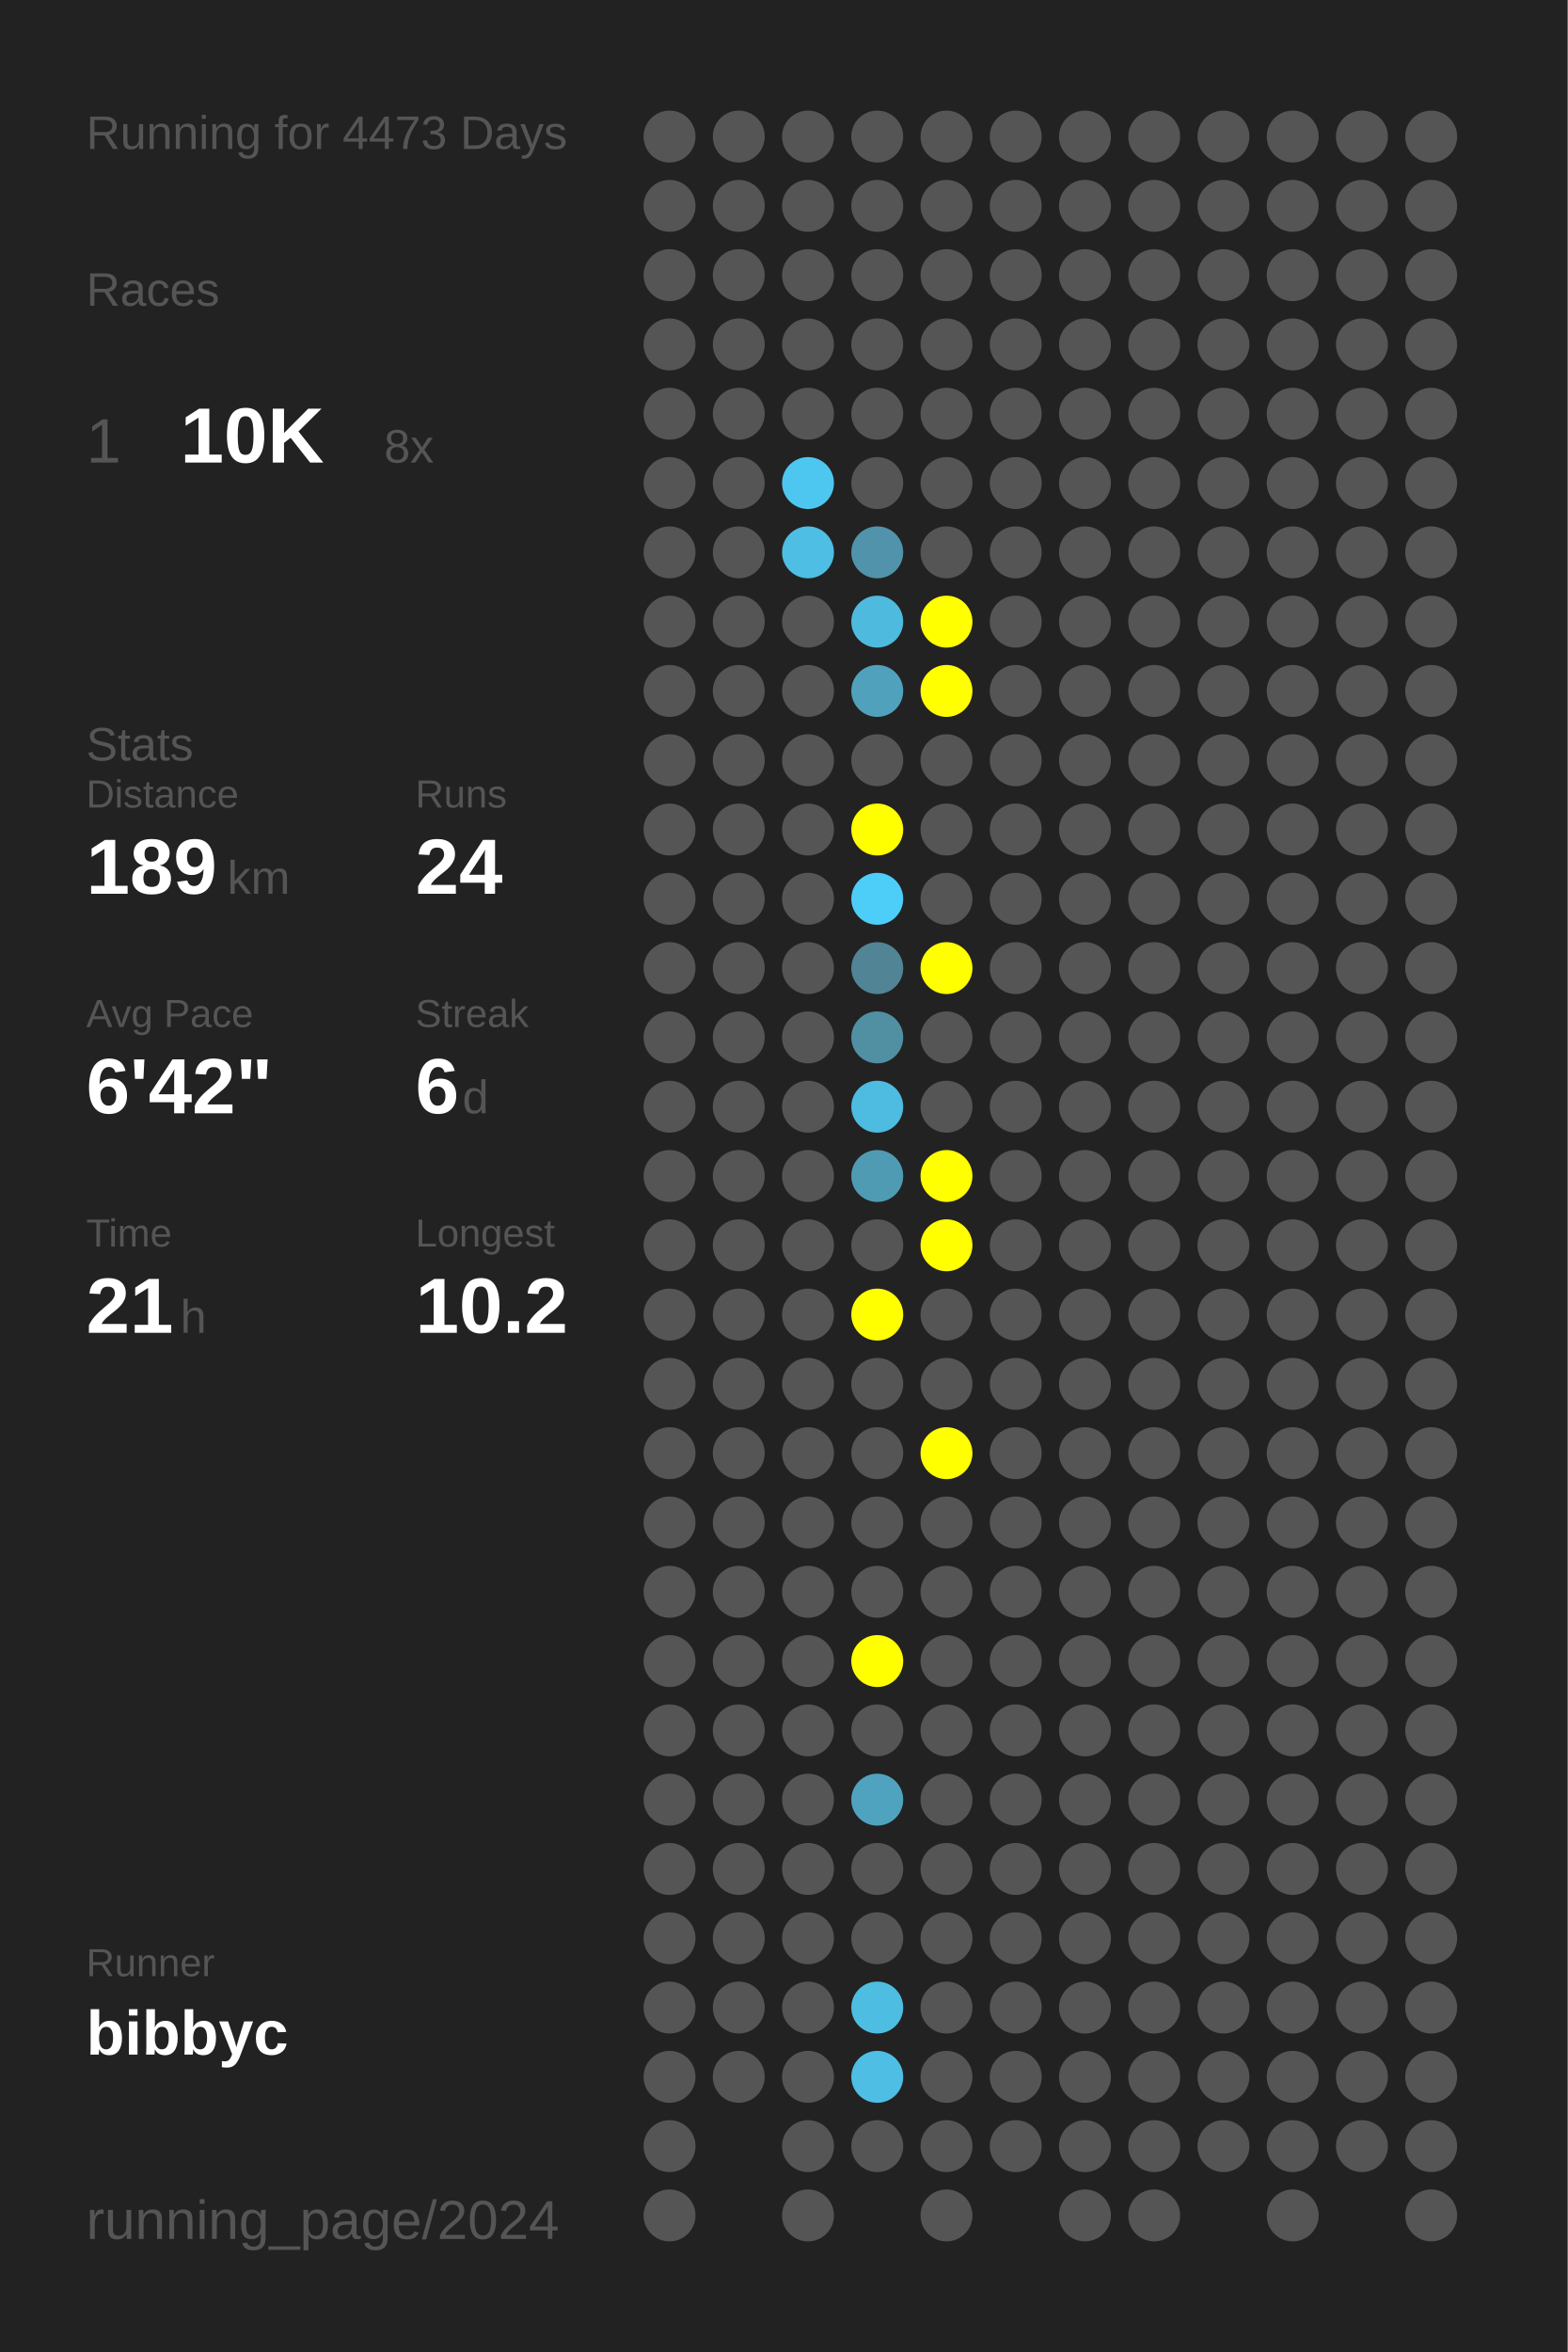
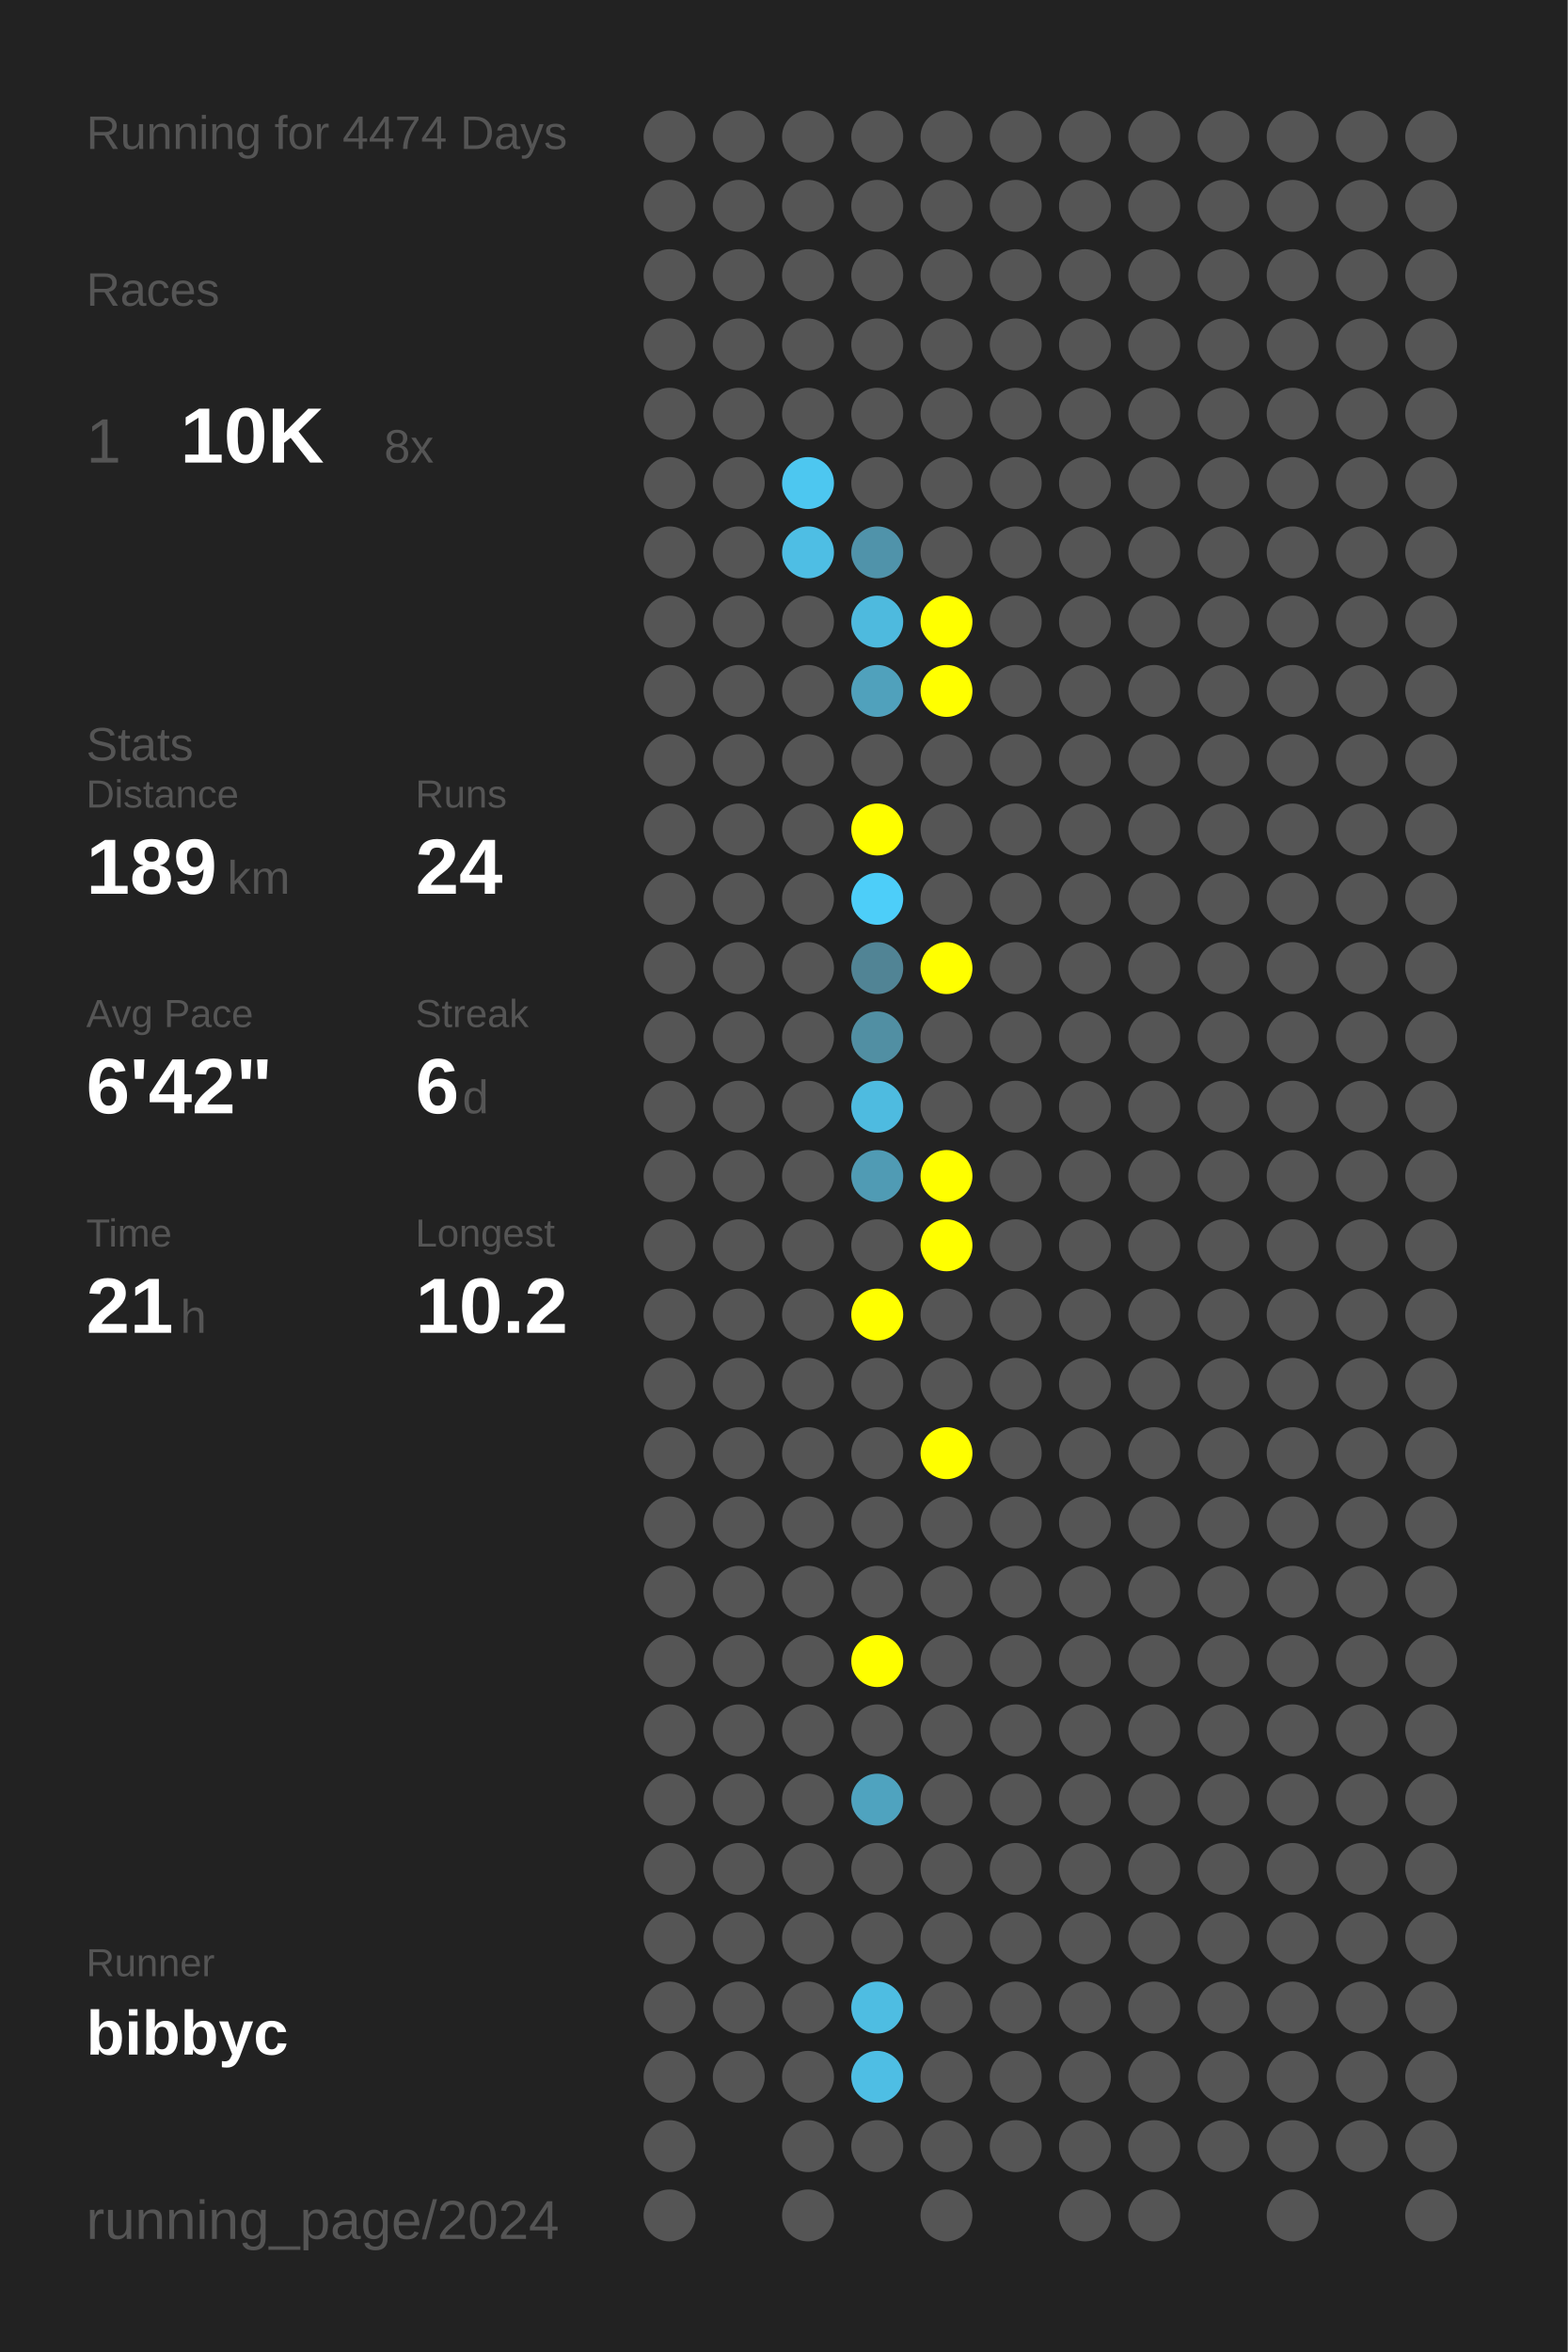
<svg xmlns="http://www.w3.org/2000/svg" baseProfile="full" height="300mm" version="1.1" viewBox="0,0,200,300" width="200mm">
  <defs />
  <rect fill="#222222" height="300" width="200" x="0" y="0" />
-   <text fill="#555555" style="font-size:6px; font-family:Arial;" x="11" y="19">Running for 4473 Days</text>
+   <text fill="#555555" style="font-size:6px; font-family:Arial;" x="11" y="19">Running for 4474 Days</text>
  <text fill="#555555" style="font-size:6px; font-family:Arial;" x="11" y="39">Races</text>
  <text fill="#555555" style="font-size:8px; font-family:Arial;" x="11" y="59">1</text>
  <text fill="#FFFFFF" style="font-size:10px; font-family:Arial; font-weight:bold;" x="23" y="59">10K</text>
  <text fill="#555555" style="font-size:6px; font-family:Arial;" x="49" y="59">8x</text>
  <text fill="#555555" style="font-size:6px; font-family:Arial;" x="11" y="97">Stats</text>
  <text fill="#555555" style="font-size:5px; font-family:Arial;" x="11" y="103">Distance</text>
  <text fill="#FFFFFF" style="font-size:10px; font-family:Arial; font-weight:bold;" x="11" y="114">189</text>
  <text fill="#555555" style="font-size:6px; font-family:Arial;" x="29" y="114">km</text>
  <text fill="#555555" style="font-size:5px; font-family:Arial;" x="53" y="103">Runs</text>
  <text fill="#FFFFFF" style="font-size:10px; font-family:Arial; font-weight:bold;" x="53" y="114">24</text>
  <text fill="#555555" style="font-size:5px; font-family:Arial;" x="11" y="131">Avg Pace</text>
  <text fill="#FFFFFF" style="font-size:10px; font-family:Arial; font-weight:bold;" x="11" y="142">6'42"</text>
  <text fill="#555555" style="font-size:5px; font-family:Arial;" x="53" y="131">Streak</text>
  <text fill="#FFFFFF" style="font-size:10px; font-family:Arial; font-weight:bold;" x="53" y="142">6</text>
  <text fill="#555555" style="font-size:6px; font-family:Arial;" x="59" y="142">d</text>
  <text fill="#555555" style="font-size:5px; font-family:Arial;" x="11" y="159">Time</text>
  <text fill="#FFFFFF" style="font-size:10px; font-family:Arial; font-weight:bold;" x="11" y="170">21</text>
  <text fill="#555555" style="font-size:6px; font-family:Arial;" x="23" y="170">h</text>
  <text fill="#555555" style="font-size:5px; font-family:Arial;" x="53" y="159">Longest</text>
  <text fill="#FFFFFF" style="font-size:10px; font-family:Arial; font-weight:bold;" x="53" y="170">10.2</text>
  <text fill="#555555" style="font-size:5px; font-family:Arial;" x="11" y="252.065">Runner</text>
  <text fill="#FFFFFF" style="font-size:8px; font-family:Arial; font-weight:bold;" x="11" y="262.065">bibbyc</text>
  <text fill="#555555" style="font-size:7px; font-family:Arial;" x="11" y="285.581">running_page/2024</text>
  <circle cx="85.417" cy="17.419" fill="#555555" r="3.312" />
  <circle cx="85.417" cy="26.258" fill="#555555" r="3.312" />
  <circle cx="85.417" cy="35.097" fill="#555555" r="3.312" />
  <circle cx="85.417" cy="43.935" fill="#555555" r="3.312" />
  <circle cx="85.417" cy="52.774" fill="#555555" r="3.312" />
  <circle cx="85.417" cy="61.613" fill="#555555" r="3.312" />
  <circle cx="85.417" cy="70.452" fill="#555555" r="3.312" />
  <circle cx="85.417" cy="79.29" fill="#555555" r="3.312" />
  <circle cx="85.417" cy="88.129" fill="#555555" r="3.312" />
  <circle cx="85.417" cy="96.968" fill="#555555" r="3.312" />
  <circle cx="85.417" cy="105.806" fill="#555555" r="3.312" />
  <circle cx="85.417" cy="114.645" fill="#555555" r="3.312" />
  <circle cx="85.417" cy="123.484" fill="#555555" r="3.312" />
  <circle cx="85.417" cy="132.323" fill="#555555" r="3.312" />
  <circle cx="85.417" cy="141.161" fill="#555555" r="3.312" />
  <circle cx="85.417" cy="150" fill="#555555" r="3.312" />
  <circle cx="85.417" cy="158.839" fill="#555555" r="3.312" />
  <circle cx="85.417" cy="167.677" fill="#555555" r="3.312" />
  <circle cx="85.417" cy="176.516" fill="#555555" r="3.312" />
  <circle cx="85.417" cy="185.355" fill="#555555" r="3.312" />
  <circle cx="85.417" cy="194.194" fill="#555555" r="3.312" />
  <circle cx="85.417" cy="203.032" fill="#555555" r="3.312" />
  <circle cx="85.417" cy="211.871" fill="#555555" r="3.312" />
  <circle cx="85.417" cy="220.71" fill="#555555" r="3.312" />
  <circle cx="85.417" cy="229.548" fill="#555555" r="3.312" />
  <circle cx="85.417" cy="238.387" fill="#555555" r="3.312" />
  <circle cx="85.417" cy="247.226" fill="#555555" r="3.312" />
  <circle cx="85.417" cy="256.065" fill="#555555" r="3.312" />
  <circle cx="85.417" cy="264.903" fill="#555555" r="3.312" />
  <circle cx="85.417" cy="273.742" fill="#555555" r="3.312" />
  <circle cx="85.417" cy="282.581" fill="#555555" r="3.312" />
  <circle cx="94.25" cy="17.419" fill="#555555" r="3.312" />
  <circle cx="94.25" cy="26.258" fill="#555555" r="3.312" />
  <circle cx="94.25" cy="35.097" fill="#555555" r="3.312" />
  <circle cx="94.25" cy="43.935" fill="#555555" r="3.312" />
  <circle cx="94.25" cy="52.774" fill="#555555" r="3.312" />
  <circle cx="94.25" cy="61.613" fill="#555555" r="3.312" />
  <circle cx="94.25" cy="70.452" fill="#555555" r="3.312" />
  <circle cx="94.25" cy="79.29" fill="#555555" r="3.312" />
  <circle cx="94.25" cy="88.129" fill="#555555" r="3.312" />
  <circle cx="94.25" cy="96.968" fill="#555555" r="3.312" />
  <circle cx="94.25" cy="105.806" fill="#555555" r="3.312" />
  <circle cx="94.25" cy="114.645" fill="#555555" r="3.312" />
  <circle cx="94.25" cy="123.484" fill="#555555" r="3.312" />
  <circle cx="94.25" cy="132.323" fill="#555555" r="3.312" />
  <circle cx="94.25" cy="141.161" fill="#555555" r="3.312" />
  <circle cx="94.25" cy="150" fill="#555555" r="3.312" />
  <circle cx="94.25" cy="158.839" fill="#555555" r="3.312" />
  <circle cx="94.25" cy="167.677" fill="#555555" r="3.312" />
  <circle cx="94.25" cy="176.516" fill="#555555" r="3.312" />
  <circle cx="94.25" cy="185.355" fill="#555555" r="3.312" />
  <circle cx="94.25" cy="194.194" fill="#555555" r="3.312" />
  <circle cx="94.25" cy="203.032" fill="#555555" r="3.312" />
  <circle cx="94.25" cy="211.871" fill="#555555" r="3.312" />
  <circle cx="94.25" cy="220.71" fill="#555555" r="3.312" />
  <circle cx="94.25" cy="229.548" fill="#555555" r="3.312" />
  <circle cx="94.25" cy="238.387" fill="#555555" r="3.312" />
  <circle cx="94.25" cy="247.226" fill="#555555" r="3.312" />
  <circle cx="94.25" cy="256.065" fill="#555555" r="3.312" />
  <circle cx="94.25" cy="264.903" fill="#555555" r="3.312" />
  <circle cx="103.083" cy="17.419" fill="#555555" r="3.312" />
  <circle cx="103.083" cy="26.258" fill="#555555" r="3.312" />
  <circle cx="103.083" cy="35.097" fill="#555555" r="3.312" />
  <circle cx="103.083" cy="43.935" fill="#555555" r="3.312" />
  <circle cx="103.083" cy="52.774" fill="#555555" r="3.312" />
  <circle cx="103.083" cy="61.613" fill="#4dc7f0" r="3.312" />
  <circle cx="103.083" cy="70.452" fill="#4ebee4" r="3.312" />
  <circle cx="103.083" cy="79.29" fill="#555555" r="3.312" />
  <circle cx="103.083" cy="88.129" fill="#555555" r="3.312" />
  <circle cx="103.083" cy="96.968" fill="#555555" r="3.312" />
  <circle cx="103.083" cy="105.806" fill="#555555" r="3.312" />
  <circle cx="103.083" cy="114.645" fill="#555555" r="3.312" />
  <circle cx="103.083" cy="123.484" fill="#555555" r="3.312" />
  <circle cx="103.083" cy="132.323" fill="#555555" r="3.312" />
  <circle cx="103.083" cy="141.161" fill="#555555" r="3.312" />
  <circle cx="103.083" cy="150" fill="#555555" r="3.312" />
  <circle cx="103.083" cy="158.839" fill="#555555" r="3.312" />
  <circle cx="103.083" cy="167.677" fill="#555555" r="3.312" />
  <circle cx="103.083" cy="176.516" fill="#555555" r="3.312" />
  <circle cx="103.083" cy="185.355" fill="#555555" r="3.312" />
  <circle cx="103.083" cy="194.194" fill="#555555" r="3.312" />
  <circle cx="103.083" cy="203.032" fill="#555555" r="3.312" />
  <circle cx="103.083" cy="211.871" fill="#555555" r="3.312" />
  <circle cx="103.083" cy="220.71" fill="#555555" r="3.312" />
  <circle cx="103.083" cy="229.548" fill="#555555" r="3.312" />
  <circle cx="103.083" cy="238.387" fill="#555555" r="3.312" />
  <circle cx="103.083" cy="247.226" fill="#555555" r="3.312" />
  <circle cx="103.083" cy="256.065" fill="#555555" r="3.312" />
  <circle cx="103.083" cy="264.903" fill="#555555" r="3.312" />
  <circle cx="103.083" cy="273.742" fill="#555555" r="3.312" />
  <circle cx="103.083" cy="282.581" fill="#555555" r="3.312" />
  <circle cx="111.917" cy="17.419" fill="#555555" r="3.312" />
  <circle cx="111.917" cy="26.258" fill="#555555" r="3.312" />
  <circle cx="111.917" cy="35.097" fill="#555555" r="3.312" />
  <circle cx="111.917" cy="43.935" fill="#555555" r="3.312" />
  <circle cx="111.917" cy="52.774" fill="#555555" r="3.312" />
  <circle cx="111.917" cy="61.613" fill="#555555" r="3.312" />
  <circle cx="111.917" cy="70.452" fill="#5093aa" r="3.312" />
  <circle cx="111.917" cy="79.29" fill="#4ebade" r="3.312" />
  <circle cx="111.917" cy="88.129" fill="#50a1bc" r="3.312" />
  <circle cx="111.917" cy="96.968" fill="#555555" r="3.312" />
  <circle cx="111.917" cy="105.806" fill="#FFFF00" r="3.312" />
  <circle cx="111.917" cy="114.645" fill="#4dcef9" r="3.312" />
  <circle cx="111.917" cy="123.484" fill="#518495" r="3.312" />
  <circle cx="111.917" cy="132.323" fill="#518fa3" r="3.312" />
  <circle cx="111.917" cy="141.161" fill="#4ebbe0" r="3.312" />
  <circle cx="111.917" cy="150" fill="#509bb4" r="3.312" />
  <circle cx="111.917" cy="158.839" fill="#555555" r="3.312" />
  <circle cx="111.917" cy="167.677" fill="#FFFF00" r="3.312" />
  <circle cx="111.917" cy="176.516" fill="#555555" r="3.312" />
  <circle cx="111.917" cy="185.355" fill="#555555" r="3.312" />
  <circle cx="111.917" cy="194.194" fill="#555555" r="3.312" />
  <circle cx="111.917" cy="203.032" fill="#555555" r="3.312" />
  <circle cx="111.917" cy="211.871" fill="#FFFF00" r="3.312" />
  <circle cx="111.917" cy="220.71" fill="#555555" r="3.312" />
  <circle cx="111.917" cy="229.548" fill="#4fa3bf" r="3.312" />
  <circle cx="111.917" cy="238.387" fill="#555555" r="3.312" />
  <circle cx="111.917" cy="247.226" fill="#555555" r="3.312" />
  <circle cx="111.917" cy="256.065" fill="#4ebde2" r="3.312" />
  <circle cx="111.917" cy="264.903" fill="#4ebee4" r="3.312" />
  <circle cx="111.917" cy="273.742" fill="#555555" r="3.312" />
  <circle cx="120.75" cy="17.419" fill="#555555" r="3.312" />
  <circle cx="120.75" cy="26.258" fill="#555555" r="3.312" />
  <circle cx="120.75" cy="35.097" fill="#555555" r="3.312" />
  <circle cx="120.75" cy="43.935" fill="#555555" r="3.312" />
  <circle cx="120.75" cy="52.774" fill="#555555" r="3.312" />
  <circle cx="120.75" cy="61.613" fill="#555555" r="3.312" />
  <circle cx="120.75" cy="70.452" fill="#555555" r="3.312" />
  <circle cx="120.75" cy="79.29" fill="#FFFF00" r="3.312" />
  <circle cx="120.75" cy="88.129" fill="#FFFF00" r="3.312" />
  <circle cx="120.75" cy="96.968" fill="#555555" r="3.312" />
  <circle cx="120.75" cy="105.806" fill="#555555" r="3.312" />
  <circle cx="120.75" cy="114.645" fill="#555555" r="3.312" />
  <circle cx="120.75" cy="123.484" fill="#FFFF00" r="3.312" />
  <circle cx="120.75" cy="132.323" fill="#555555" r="3.312" />
  <circle cx="120.75" cy="141.161" fill="#555555" r="3.312" />
  <circle cx="120.75" cy="150" fill="#FFFF00" r="3.312" />
  <circle cx="120.75" cy="158.839" fill="#FFFF00" r="3.312" />
  <circle cx="120.75" cy="167.677" fill="#555555" r="3.312" />
  <circle cx="120.75" cy="176.516" fill="#555555" r="3.312" />
  <circle cx="120.75" cy="185.355" fill="#FFFF00" r="3.312" />
  <circle cx="120.75" cy="194.194" fill="#555555" r="3.312" />
  <circle cx="120.75" cy="203.032" fill="#555555" r="3.312" />
  <circle cx="120.75" cy="211.871" fill="#555555" r="3.312" />
  <circle cx="120.75" cy="220.71" fill="#555555" r="3.312" />
  <circle cx="120.75" cy="229.548" fill="#555555" r="3.312" />
  <circle cx="120.75" cy="238.387" fill="#555555" r="3.312" />
  <circle cx="120.75" cy="247.226" fill="#555555" r="3.312" />
  <circle cx="120.75" cy="256.065" fill="#555555" r="3.312" />
  <circle cx="120.75" cy="264.903" fill="#555555" r="3.312" />
  <circle cx="120.75" cy="273.742" fill="#555555" r="3.312" />
  <circle cx="120.75" cy="282.581" fill="#555555" r="3.312" />
  <circle cx="129.583" cy="17.419" fill="#555555" r="3.312" />
  <circle cx="129.583" cy="26.258" fill="#555555" r="3.312" />
  <circle cx="129.583" cy="35.097" fill="#555555" r="3.312" />
  <circle cx="129.583" cy="43.935" fill="#555555" r="3.312" />
  <circle cx="129.583" cy="52.774" fill="#555555" r="3.312" />
  <circle cx="129.583" cy="61.613" fill="#555555" r="3.312" />
  <circle cx="129.583" cy="70.452" fill="#555555" r="3.312" />
  <circle cx="129.583" cy="79.29" fill="#555555" r="3.312" />
  <circle cx="129.583" cy="88.129" fill="#555555" r="3.312" />
  <circle cx="129.583" cy="96.968" fill="#555555" r="3.312" />
  <circle cx="129.583" cy="105.806" fill="#555555" r="3.312" />
  <circle cx="129.583" cy="114.645" fill="#555555" r="3.312" />
  <circle cx="129.583" cy="123.484" fill="#555555" r="3.312" />
  <circle cx="129.583" cy="132.323" fill="#555555" r="3.312" />
  <circle cx="129.583" cy="141.161" fill="#555555" r="3.312" />
  <circle cx="129.583" cy="150" fill="#555555" r="3.312" />
  <circle cx="129.583" cy="158.839" fill="#555555" r="3.312" />
  <circle cx="129.583" cy="167.677" fill="#555555" r="3.312" />
  <circle cx="129.583" cy="176.516" fill="#555555" r="3.312" />
  <circle cx="129.583" cy="185.355" fill="#555555" r="3.312" />
  <circle cx="129.583" cy="194.194" fill="#555555" r="3.312" />
  <circle cx="129.583" cy="203.032" fill="#555555" r="3.312" />
  <circle cx="129.583" cy="211.871" fill="#555555" r="3.312" />
  <circle cx="129.583" cy="220.71" fill="#555555" r="3.312" />
  <circle cx="129.583" cy="229.548" fill="#555555" r="3.312" />
  <circle cx="129.583" cy="238.387" fill="#555555" r="3.312" />
  <circle cx="129.583" cy="247.226" fill="#555555" r="3.312" />
  <circle cx="129.583" cy="256.065" fill="#555555" r="3.312" />
  <circle cx="129.583" cy="264.903" fill="#555555" r="3.312" />
  <circle cx="129.583" cy="273.742" fill="#555555" r="3.312" />
  <circle cx="138.417" cy="17.419" fill="#555555" r="3.312" />
  <circle cx="138.417" cy="26.258" fill="#555555" r="3.312" />
  <circle cx="138.417" cy="35.097" fill="#555555" r="3.312" />
  <circle cx="138.417" cy="43.935" fill="#555555" r="3.312" />
  <circle cx="138.417" cy="52.774" fill="#555555" r="3.312" />
  <circle cx="138.417" cy="61.613" fill="#555555" r="3.312" />
  <circle cx="138.417" cy="70.452" fill="#555555" r="3.312" />
  <circle cx="138.417" cy="79.29" fill="#555555" r="3.312" />
  <circle cx="138.417" cy="88.129" fill="#555555" r="3.312" />
  <circle cx="138.417" cy="96.968" fill="#555555" r="3.312" />
  <circle cx="138.417" cy="105.806" fill="#555555" r="3.312" />
  <circle cx="138.417" cy="114.645" fill="#555555" r="3.312" />
  <circle cx="138.417" cy="123.484" fill="#555555" r="3.312" />
  <circle cx="138.417" cy="132.323" fill="#555555" r="3.312" />
  <circle cx="138.417" cy="141.161" fill="#555555" r="3.312" />
  <circle cx="138.417" cy="150" fill="#555555" r="3.312" />
  <circle cx="138.417" cy="158.839" fill="#555555" r="3.312" />
  <circle cx="138.417" cy="167.677" fill="#555555" r="3.312" />
  <circle cx="138.417" cy="176.516" fill="#555555" r="3.312" />
  <circle cx="138.417" cy="185.355" fill="#555555" r="3.312" />
  <circle cx="138.417" cy="194.194" fill="#555555" r="3.312" />
  <circle cx="138.417" cy="203.032" fill="#555555" r="3.312" />
  <circle cx="138.417" cy="211.871" fill="#555555" r="3.312" />
  <circle cx="138.417" cy="220.71" fill="#555555" r="3.312" />
  <circle cx="138.417" cy="229.548" fill="#555555" r="3.312" />
  <circle cx="138.417" cy="238.387" fill="#555555" r="3.312" />
  <circle cx="138.417" cy="247.226" fill="#555555" r="3.312" />
  <circle cx="138.417" cy="256.065" fill="#555555" r="3.312" />
  <circle cx="138.417" cy="264.903" fill="#555555" r="3.312" />
  <circle cx="138.417" cy="273.742" fill="#555555" r="3.312" />
  <circle cx="138.417" cy="282.581" fill="#555555" r="3.312" />
  <circle cx="147.25" cy="17.419" fill="#555555" r="3.312" />
  <circle cx="147.25" cy="26.258" fill="#555555" r="3.312" />
  <circle cx="147.25" cy="35.097" fill="#555555" r="3.312" />
  <circle cx="147.25" cy="43.935" fill="#555555" r="3.312" />
  <circle cx="147.25" cy="52.774" fill="#555555" r="3.312" />
  <circle cx="147.25" cy="61.613" fill="#555555" r="3.312" />
  <circle cx="147.25" cy="70.452" fill="#555555" r="3.312" />
  <circle cx="147.25" cy="79.29" fill="#555555" r="3.312" />
  <circle cx="147.25" cy="88.129" fill="#555555" r="3.312" />
  <circle cx="147.25" cy="96.968" fill="#555555" r="3.312" />
  <circle cx="147.25" cy="105.806" fill="#555555" r="3.312" />
  <circle cx="147.25" cy="114.645" fill="#555555" r="3.312" />
  <circle cx="147.25" cy="123.484" fill="#555555" r="3.312" />
  <circle cx="147.25" cy="132.323" fill="#555555" r="3.312" />
  <circle cx="147.25" cy="141.161" fill="#555555" r="3.312" />
  <circle cx="147.25" cy="150" fill="#555555" r="3.312" />
  <circle cx="147.25" cy="158.839" fill="#555555" r="3.312" />
  <circle cx="147.25" cy="167.677" fill="#555555" r="3.312" />
  <circle cx="147.25" cy="176.516" fill="#555555" r="3.312" />
  <circle cx="147.25" cy="185.355" fill="#555555" r="3.312" />
  <circle cx="147.25" cy="194.194" fill="#555555" r="3.312" />
  <circle cx="147.25" cy="203.032" fill="#555555" r="3.312" />
  <circle cx="147.25" cy="211.871" fill="#555555" r="3.312" />
  <circle cx="147.25" cy="220.71" fill="#555555" r="3.312" />
  <circle cx="147.25" cy="229.548" fill="#555555" r="3.312" />
  <circle cx="147.25" cy="238.387" fill="#555555" r="3.312" />
  <circle cx="147.25" cy="247.226" fill="#555555" r="3.312" />
  <circle cx="147.25" cy="256.065" fill="#555555" r="3.312" />
  <circle cx="147.25" cy="264.903" fill="#555555" r="3.312" />
  <circle cx="147.25" cy="273.742" fill="#555555" r="3.312" />
  <circle cx="147.25" cy="282.581" fill="#555555" r="3.312" />
  <circle cx="156.083" cy="17.419" fill="#555555" r="3.312" />
  <circle cx="156.083" cy="26.258" fill="#555555" r="3.312" />
  <circle cx="156.083" cy="35.097" fill="#555555" r="3.312" />
  <circle cx="156.083" cy="43.935" fill="#555555" r="3.312" />
  <circle cx="156.083" cy="52.774" fill="#555555" r="3.312" />
  <circle cx="156.083" cy="61.613" fill="#555555" r="3.312" />
  <circle cx="156.083" cy="70.452" fill="#555555" r="3.312" />
  <circle cx="156.083" cy="79.29" fill="#555555" r="3.312" />
  <circle cx="156.083" cy="88.129" fill="#555555" r="3.312" />
  <circle cx="156.083" cy="96.968" fill="#555555" r="3.312" />
  <circle cx="156.083" cy="105.806" fill="#555555" r="3.312" />
  <circle cx="156.083" cy="114.645" fill="#555555" r="3.312" />
  <circle cx="156.083" cy="123.484" fill="#555555" r="3.312" />
  <circle cx="156.083" cy="132.323" fill="#555555" r="3.312" />
  <circle cx="156.083" cy="141.161" fill="#555555" r="3.312" />
  <circle cx="156.083" cy="150" fill="#555555" r="3.312" />
  <circle cx="156.083" cy="158.839" fill="#555555" r="3.312" />
  <circle cx="156.083" cy="167.677" fill="#555555" r="3.312" />
  <circle cx="156.083" cy="176.516" fill="#555555" r="3.312" />
  <circle cx="156.083" cy="185.355" fill="#555555" r="3.312" />
  <circle cx="156.083" cy="194.194" fill="#555555" r="3.312" />
  <circle cx="156.083" cy="203.032" fill="#555555" r="3.312" />
  <circle cx="156.083" cy="211.871" fill="#555555" r="3.312" />
  <circle cx="156.083" cy="220.71" fill="#555555" r="3.312" />
  <circle cx="156.083" cy="229.548" fill="#555555" r="3.312" />
  <circle cx="156.083" cy="238.387" fill="#555555" r="3.312" />
  <circle cx="156.083" cy="247.226" fill="#555555" r="3.312" />
  <circle cx="156.083" cy="256.065" fill="#555555" r="3.312" />
  <circle cx="156.083" cy="264.903" fill="#555555" r="3.312" />
  <circle cx="156.083" cy="273.742" fill="#555555" r="3.312" />
  <circle cx="164.917" cy="17.419" fill="#555555" r="3.312" />
  <circle cx="164.917" cy="26.258" fill="#555555" r="3.312" />
  <circle cx="164.917" cy="35.097" fill="#555555" r="3.312" />
  <circle cx="164.917" cy="43.935" fill="#555555" r="3.312" />
  <circle cx="164.917" cy="52.774" fill="#555555" r="3.312" />
  <circle cx="164.917" cy="61.613" fill="#555555" r="3.312" />
  <circle cx="164.917" cy="70.452" fill="#555555" r="3.312" />
  <circle cx="164.917" cy="79.29" fill="#555555" r="3.312" />
  <circle cx="164.917" cy="88.129" fill="#555555" r="3.312" />
  <circle cx="164.917" cy="96.968" fill="#555555" r="3.312" />
  <circle cx="164.917" cy="105.806" fill="#555555" r="3.312" />
  <circle cx="164.917" cy="114.645" fill="#555555" r="3.312" />
  <circle cx="164.917" cy="123.484" fill="#555555" r="3.312" />
  <circle cx="164.917" cy="132.323" fill="#555555" r="3.312" />
  <circle cx="164.917" cy="141.161" fill="#555555" r="3.312" />
  <circle cx="164.917" cy="150" fill="#555555" r="3.312" />
  <circle cx="164.917" cy="158.839" fill="#555555" r="3.312" />
  <circle cx="164.917" cy="167.677" fill="#555555" r="3.312" />
  <circle cx="164.917" cy="176.516" fill="#555555" r="3.312" />
  <circle cx="164.917" cy="185.355" fill="#555555" r="3.312" />
  <circle cx="164.917" cy="194.194" fill="#555555" r="3.312" />
  <circle cx="164.917" cy="203.032" fill="#555555" r="3.312" />
  <circle cx="164.917" cy="211.871" fill="#555555" r="3.312" />
  <circle cx="164.917" cy="220.71" fill="#555555" r="3.312" />
  <circle cx="164.917" cy="229.548" fill="#555555" r="3.312" />
  <circle cx="164.917" cy="238.387" fill="#555555" r="3.312" />
  <circle cx="164.917" cy="247.226" fill="#555555" r="3.312" />
  <circle cx="164.917" cy="256.065" fill="#555555" r="3.312" />
  <circle cx="164.917" cy="264.903" fill="#555555" r="3.312" />
  <circle cx="164.917" cy="273.742" fill="#555555" r="3.312" />
  <circle cx="164.917" cy="282.581" fill="#555555" r="3.312" />
  <circle cx="173.75" cy="17.419" fill="#555555" r="3.312" />
  <circle cx="173.75" cy="26.258" fill="#555555" r="3.312" />
  <circle cx="173.75" cy="35.097" fill="#555555" r="3.312" />
  <circle cx="173.75" cy="43.935" fill="#555555" r="3.312" />
  <circle cx="173.75" cy="52.774" fill="#555555" r="3.312" />
  <circle cx="173.75" cy="61.613" fill="#555555" r="3.312" />
  <circle cx="173.75" cy="70.452" fill="#555555" r="3.312" />
  <circle cx="173.75" cy="79.29" fill="#555555" r="3.312" />
  <circle cx="173.75" cy="88.129" fill="#555555" r="3.312" />
  <circle cx="173.75" cy="96.968" fill="#555555" r="3.312" />
  <circle cx="173.75" cy="105.806" fill="#555555" r="3.312" />
  <circle cx="173.75" cy="114.645" fill="#555555" r="3.312" />
  <circle cx="173.75" cy="123.484" fill="#555555" r="3.312" />
  <circle cx="173.75" cy="132.323" fill="#555555" r="3.312" />
  <circle cx="173.75" cy="141.161" fill="#555555" r="3.312" />
  <circle cx="173.75" cy="150" fill="#555555" r="3.312" />
  <circle cx="173.75" cy="158.839" fill="#555555" r="3.312" />
  <circle cx="173.75" cy="167.677" fill="#555555" r="3.312" />
  <circle cx="173.75" cy="176.516" fill="#555555" r="3.312" />
  <circle cx="173.75" cy="185.355" fill="#555555" r="3.312" />
  <circle cx="173.75" cy="194.194" fill="#555555" r="3.312" />
  <circle cx="173.75" cy="203.032" fill="#555555" r="3.312" />
  <circle cx="173.75" cy="211.871" fill="#555555" r="3.312" />
  <circle cx="173.75" cy="220.71" fill="#555555" r="3.312" />
  <circle cx="173.75" cy="229.548" fill="#555555" r="3.312" />
  <circle cx="173.75" cy="238.387" fill="#555555" r="3.312" />
  <circle cx="173.75" cy="247.226" fill="#555555" r="3.312" />
  <circle cx="173.75" cy="256.065" fill="#555555" r="3.312" />
  <circle cx="173.75" cy="264.903" fill="#555555" r="3.312" />
  <circle cx="173.75" cy="273.742" fill="#555555" r="3.312" />
  <circle cx="182.583" cy="17.419" fill="#555555" r="3.312" />
  <circle cx="182.583" cy="26.258" fill="#555555" r="3.312" />
  <circle cx="182.583" cy="35.097" fill="#555555" r="3.312" />
  <circle cx="182.583" cy="43.935" fill="#555555" r="3.312" />
  <circle cx="182.583" cy="52.774" fill="#555555" r="3.312" />
  <circle cx="182.583" cy="61.613" fill="#555555" r="3.312" />
  <circle cx="182.583" cy="70.452" fill="#555555" r="3.312" />
  <circle cx="182.583" cy="79.29" fill="#555555" r="3.312" />
  <circle cx="182.583" cy="88.129" fill="#555555" r="3.312" />
  <circle cx="182.583" cy="96.968" fill="#555555" r="3.312" />
  <circle cx="182.583" cy="105.806" fill="#555555" r="3.312" />
  <circle cx="182.583" cy="114.645" fill="#555555" r="3.312" />
  <circle cx="182.583" cy="123.484" fill="#555555" r="3.312" />
  <circle cx="182.583" cy="132.323" fill="#555555" r="3.312" />
  <circle cx="182.583" cy="141.161" fill="#555555" r="3.312" />
  <circle cx="182.583" cy="150" fill="#555555" r="3.312" />
  <circle cx="182.583" cy="158.839" fill="#555555" r="3.312" />
  <circle cx="182.583" cy="167.677" fill="#555555" r="3.312" />
  <circle cx="182.583" cy="176.516" fill="#555555" r="3.312" />
  <circle cx="182.583" cy="185.355" fill="#555555" r="3.312" />
  <circle cx="182.583" cy="194.194" fill="#555555" r="3.312" />
  <circle cx="182.583" cy="203.032" fill="#555555" r="3.312" />
  <circle cx="182.583" cy="211.871" fill="#555555" r="3.312" />
  <circle cx="182.583" cy="220.71" fill="#555555" r="3.312" />
  <circle cx="182.583" cy="229.548" fill="#555555" r="3.312" />
  <circle cx="182.583" cy="238.387" fill="#555555" r="3.312" />
  <circle cx="182.583" cy="247.226" fill="#555555" r="3.312" />
  <circle cx="182.583" cy="256.065" fill="#555555" r="3.312" />
  <circle cx="182.583" cy="264.903" fill="#555555" r="3.312" />
  <circle cx="182.583" cy="273.742" fill="#555555" r="3.312" />
  <circle cx="182.583" cy="282.581" fill="#555555" r="3.312" />
</svg>
